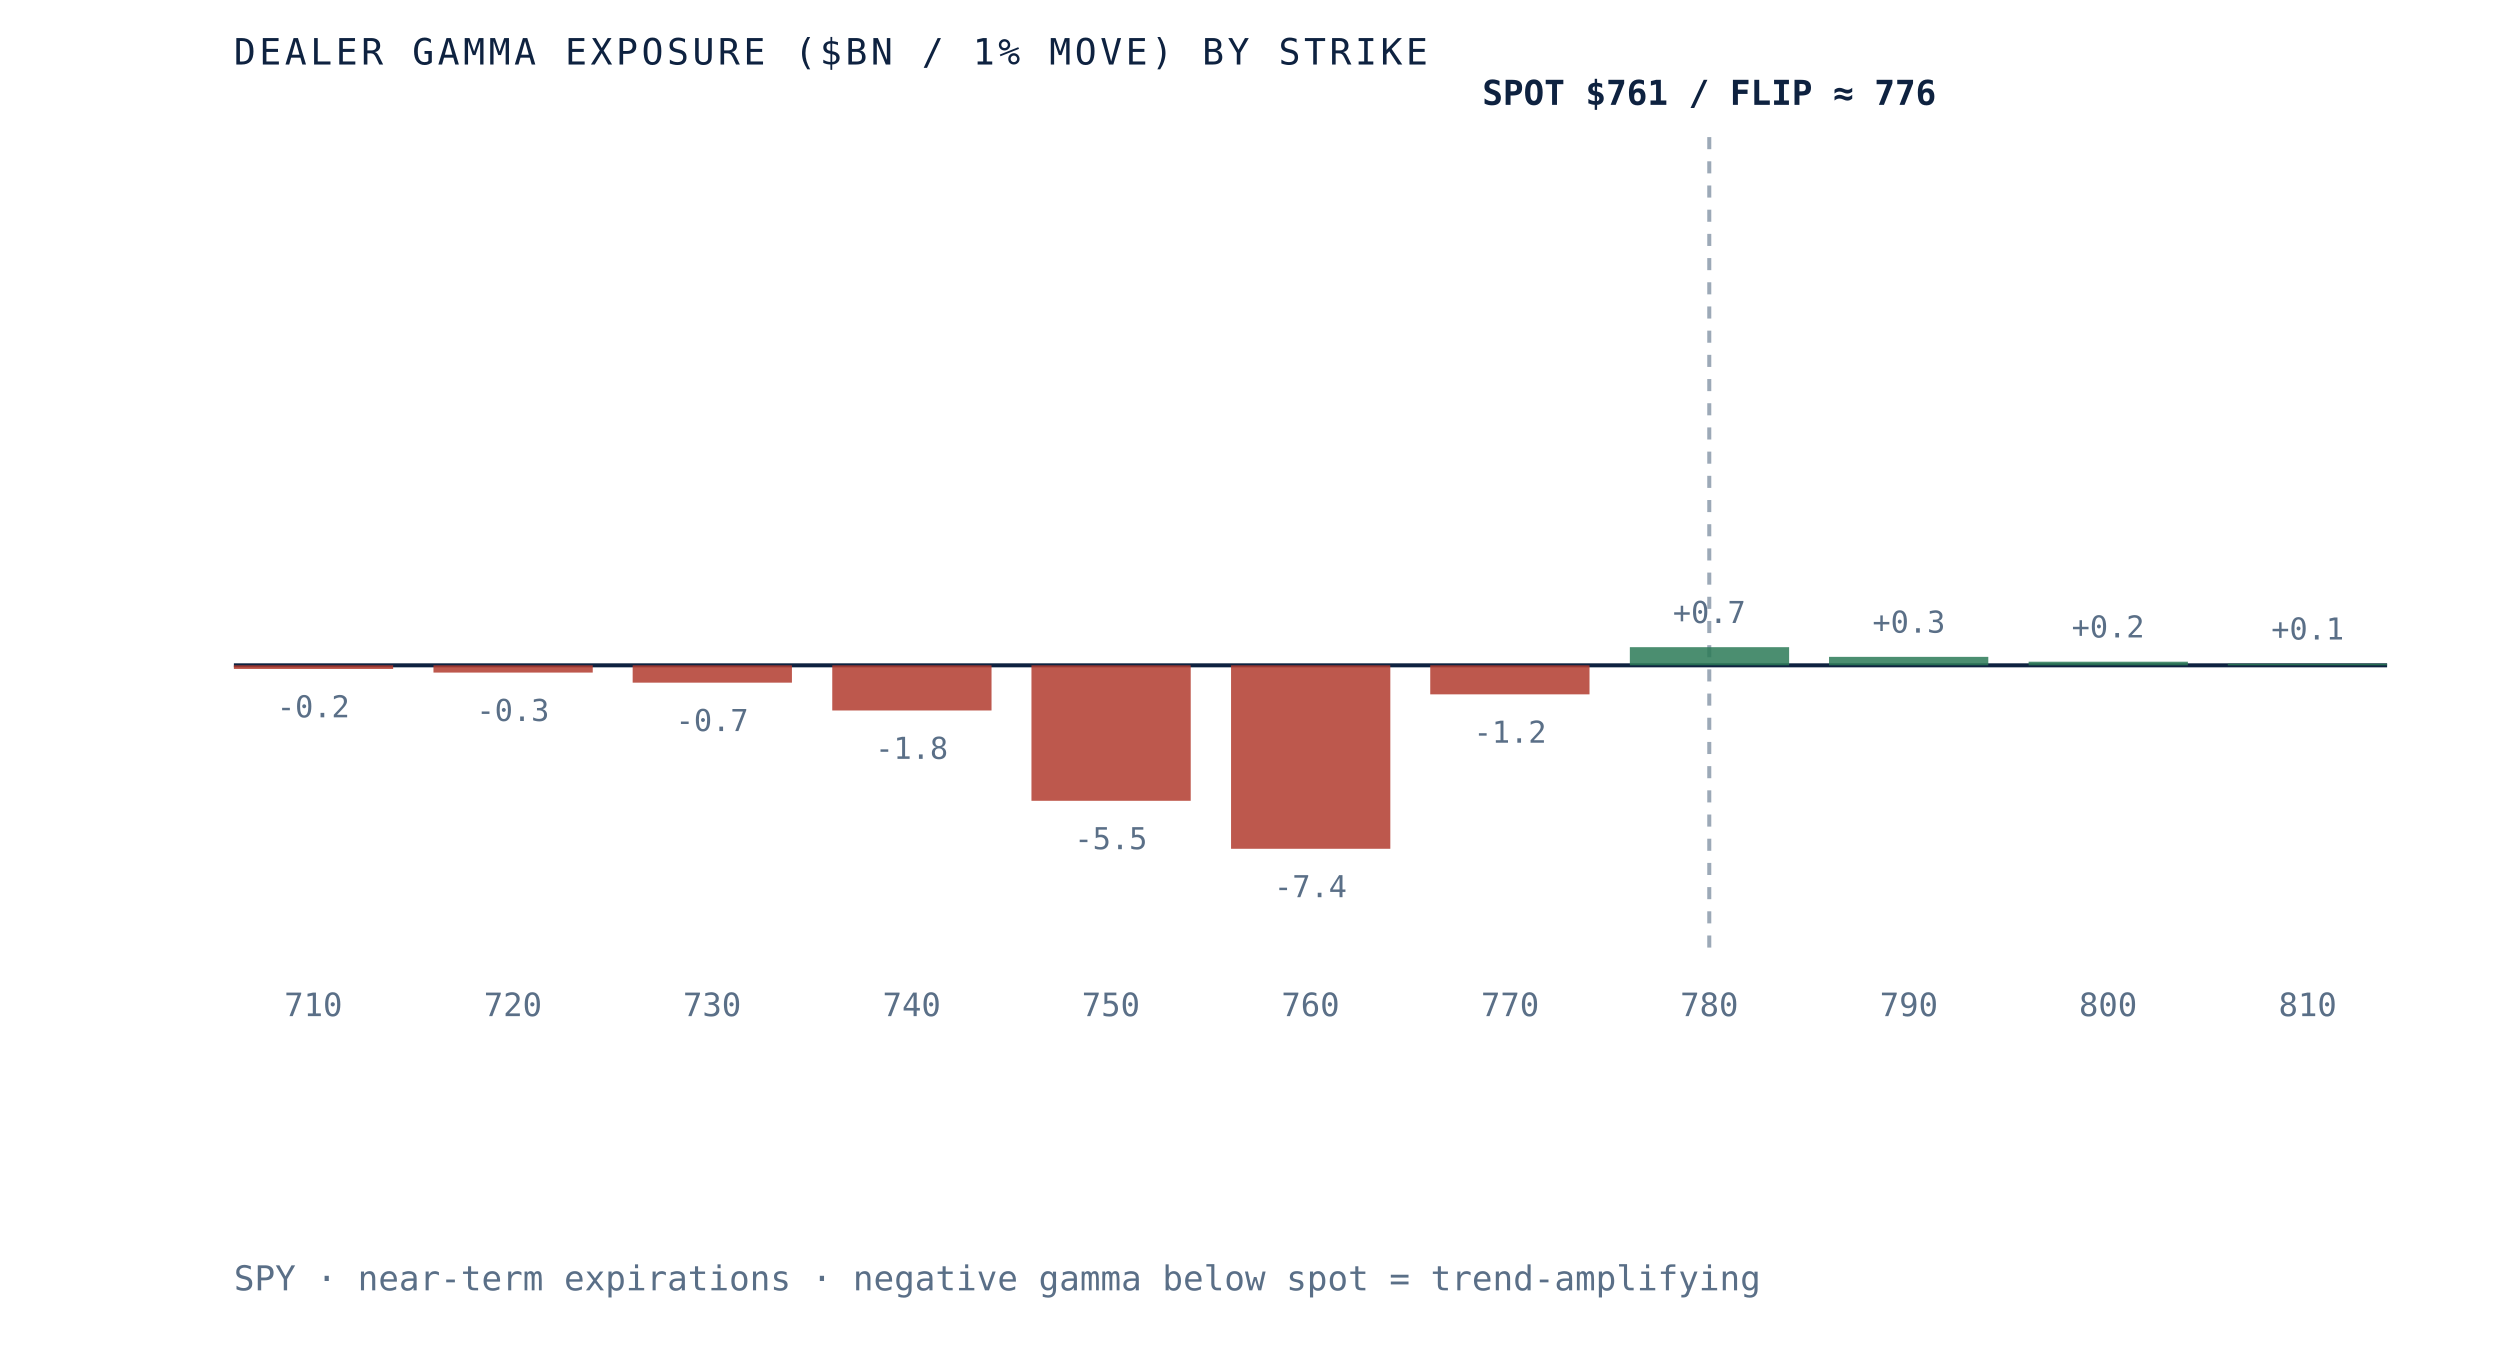
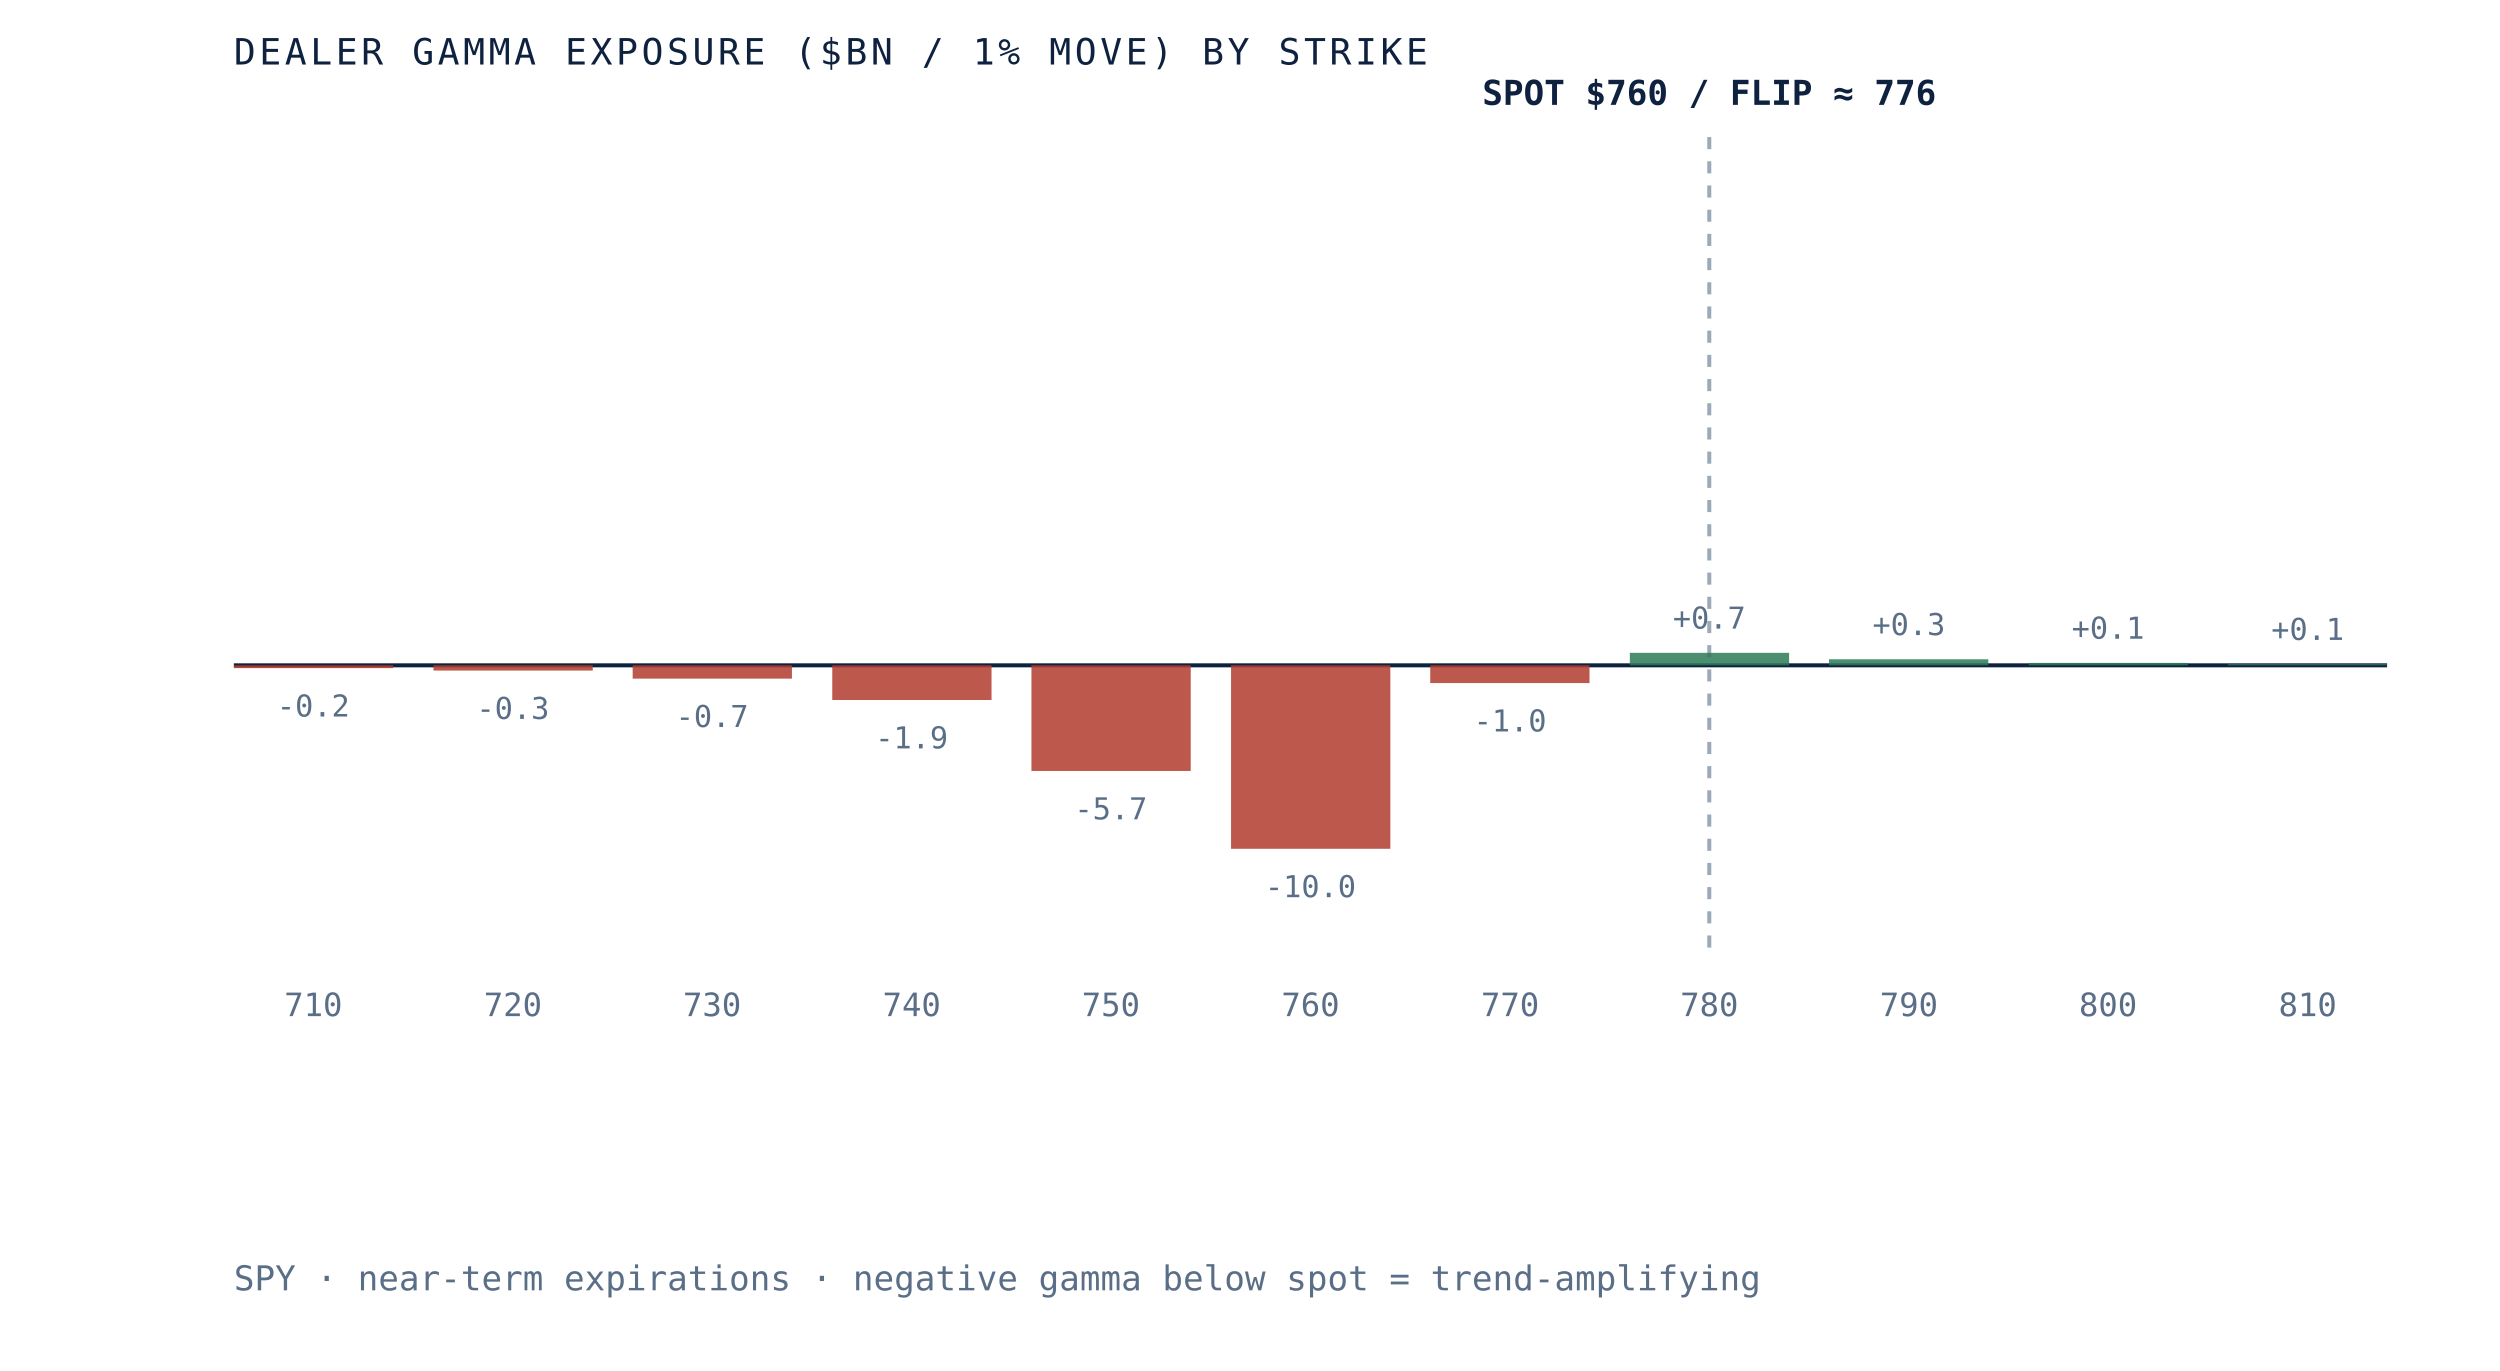
<svg xmlns="http://www.w3.org/2000/svg" viewBox="0 0 620 340" role="img" aria-label="Dealer gamma exposure by strike for SPY, negative below spot and positive above, gamma flip near 776" preserveAspectRatio="xMidYMid meet" style="width:100%;height:auto;display:block">
  <rect x="0" y="0" width="620" height="340" fill="white" />
  <line x1="58" y1="165" x2="592" y2="165" stroke="#0e2240" stroke-width="1" />
  <line x1="423.9" y1="34" x2="423.9" y2="235" stroke="#5a6f87" stroke-width="1" stroke-dasharray="3 3" opacity="0.6" />
-   <rect x="58.0" y="165.0" width="39.5" height="0.9" fill="#b23b2e" opacity="0.85" />
-   <text x="77.7" y="177.9" text-anchor="middle" font-family="'JetBrains Mono', monospace" font-size="7.5" fill="#5a6f87">-0.2</text>
+   <rect x="58.0" y="165.0" width="39.5" height="0.7" fill="#b23b2e" opacity="0.85" />
+   <text x="77.7" y="177.7" text-anchor="middle" font-family="'JetBrains Mono', monospace" font-size="7.5" fill="#5a6f87">-0.2</text>
  <text x="77.7" y="252" text-anchor="middle" font-family="'JetBrains Mono', monospace" font-size="8" fill="#5a6f87">710</text>
-   <rect x="107.5" y="165.0" width="39.5" height="1.8" fill="#b23b2e" opacity="0.85" />
-   <text x="127.2" y="178.8" text-anchor="middle" font-family="'JetBrains Mono', monospace" font-size="7.5" fill="#5a6f87">-0.3</text>
+   <rect x="107.5" y="165.0" width="39.5" height="1.3" fill="#b23b2e" opacity="0.85" />
+   <text x="127.2" y="178.3" text-anchor="middle" font-family="'JetBrains Mono', monospace" font-size="7.5" fill="#5a6f87">-0.3</text>
  <text x="127.2" y="252" text-anchor="middle" font-family="'JetBrains Mono', monospace" font-size="8" fill="#5a6f87">720</text>
-   <rect x="156.9" y="165.0" width="39.5" height="4.3" fill="#b23b2e" opacity="0.85" />
-   <text x="176.6" y="181.3" text-anchor="middle" font-family="'JetBrains Mono', monospace" font-size="7.5" fill="#5a6f87">-0.7</text>
+   <rect x="156.9" y="165.0" width="39.5" height="3.3" fill="#b23b2e" opacity="0.85" />
+   <text x="176.6" y="180.3" text-anchor="middle" font-family="'JetBrains Mono', monospace" font-size="7.5" fill="#5a6f87">-0.7</text>
  <text x="176.6" y="252" text-anchor="middle" font-family="'JetBrains Mono', monospace" font-size="8" fill="#5a6f87">730</text>
-   <rect x="206.4" y="165.0" width="39.5" height="11.2" fill="#b23b2e" opacity="0.85" />
-   <text x="226.1" y="188.2" text-anchor="middle" font-family="'JetBrains Mono', monospace" font-size="7.5" fill="#5a6f87">-1.8</text>
+   <rect x="206.4" y="165.0" width="39.5" height="8.6" fill="#b23b2e" opacity="0.85" />
+   <text x="226.1" y="185.6" text-anchor="middle" font-family="'JetBrains Mono', monospace" font-size="7.5" fill="#5a6f87">-1.9</text>
  <text x="226.1" y="252" text-anchor="middle" font-family="'JetBrains Mono', monospace" font-size="8" fill="#5a6f87">740</text>
-   <rect x="255.8" y="165.0" width="39.5" height="33.6" fill="#b23b2e" opacity="0.85" />
-   <text x="275.5" y="210.6" text-anchor="middle" font-family="'JetBrains Mono', monospace" font-size="7.5" fill="#5a6f87">-5.5</text>
+   <rect x="255.8" y="165.0" width="39.5" height="26.2" fill="#b23b2e" opacity="0.85" />
+   <text x="275.5" y="203.2" text-anchor="middle" font-family="'JetBrains Mono', monospace" font-size="7.5" fill="#5a6f87">-5.7</text>
  <text x="275.5" y="252" text-anchor="middle" font-family="'JetBrains Mono', monospace" font-size="8" fill="#5a6f87">750</text>
  <rect x="305.3" y="165.0" width="39.5" height="45.5" fill="#b23b2e" opacity="0.85" />
-   <text x="325.0" y="222.5" text-anchor="middle" font-family="'JetBrains Mono', monospace" font-size="7.5" fill="#5a6f87">-7.4</text>
+   <text x="325.0" y="222.5" text-anchor="middle" font-family="'JetBrains Mono', monospace" font-size="7.5" fill="#5a6f87">-10.0</text>
  <text x="325.0" y="252" text-anchor="middle" font-family="'JetBrains Mono', monospace" font-size="8" fill="#5a6f87">760</text>
-   <rect x="354.7" y="165.0" width="39.5" height="7.2" fill="#b23b2e" opacity="0.85" />
-   <text x="374.5" y="184.2" text-anchor="middle" font-family="'JetBrains Mono', monospace" font-size="7.5" fill="#5a6f87">-1.2</text>
+   <rect x="354.7" y="165.0" width="39.5" height="4.4" fill="#b23b2e" opacity="0.85" />
+   <text x="374.5" y="181.4" text-anchor="middle" font-family="'JetBrains Mono', monospace" font-size="7.5" fill="#5a6f87">-1.0</text>
  <text x="374.5" y="252" text-anchor="middle" font-family="'JetBrains Mono', monospace" font-size="8" fill="#5a6f87">770</text>
-   <rect x="404.2" y="160.5" width="39.5" height="4.5" fill="#2c7a57" opacity="0.85" />
-   <text x="423.9" y="154.5" text-anchor="middle" font-family="'JetBrains Mono', monospace" font-size="7.5" fill="#5a6f87">+0.7</text>
+   <rect x="404.2" y="161.9" width="39.5" height="3.1" fill="#2c7a57" opacity="0.85" />
+   <text x="423.9" y="155.9" text-anchor="middle" font-family="'JetBrains Mono', monospace" font-size="7.5" fill="#5a6f87">+0.7</text>
  <text x="423.9" y="252" text-anchor="middle" font-family="'JetBrains Mono', monospace" font-size="8" fill="#5a6f87">780</text>
-   <rect x="453.6" y="162.9" width="39.5" height="2.1" fill="#2c7a57" opacity="0.85" />
-   <text x="473.4" y="156.9" text-anchor="middle" font-family="'JetBrains Mono', monospace" font-size="7.5" fill="#5a6f87">+0.3</text>
+   <rect x="453.6" y="163.5" width="39.5" height="1.5" fill="#2c7a57" opacity="0.85" />
+   <text x="473.4" y="157.5" text-anchor="middle" font-family="'JetBrains Mono', monospace" font-size="7.5" fill="#5a6f87">+0.3</text>
  <text x="473.4" y="252" text-anchor="middle" font-family="'JetBrains Mono', monospace" font-size="8" fill="#5a6f87">790</text>
-   <rect x="503.1" y="164.1" width="39.5" height="0.9" fill="#2c7a57" opacity="0.85" />
-   <text x="522.8" y="158.1" text-anchor="middle" font-family="'JetBrains Mono', monospace" font-size="7.5" fill="#5a6f87">+0.2</text>
+   <rect x="503.1" y="164.4" width="39.5" height="0.6" fill="#2c7a57" opacity="0.85" />
+   <text x="522.8" y="158.4" text-anchor="middle" font-family="'JetBrains Mono', monospace" font-size="7.5" fill="#5a6f87">+0.1</text>
  <text x="522.8" y="252" text-anchor="middle" font-family="'JetBrains Mono', monospace" font-size="8" fill="#5a6f87">800</text>
-   <rect x="552.5" y="164.6" width="39.5" height="0.4" fill="#2c7a57" opacity="0.85" />
-   <text x="572.3" y="158.6" text-anchor="middle" font-family="'JetBrains Mono', monospace" font-size="7.5" fill="#5a6f87">+0.1</text>
+   <rect x="552.5" y="164.7" width="39.5" height="0.3" fill="#2c7a57" opacity="0.85" />
+   <text x="572.3" y="158.7" text-anchor="middle" font-family="'JetBrains Mono', monospace" font-size="7.5" fill="#5a6f87">+0.1</text>
  <text x="572.3" y="252" text-anchor="middle" font-family="'JetBrains Mono', monospace" font-size="8" fill="#5a6f87">810</text>
-   <text x="423.9" y="26" text-anchor="middle" font-family="'JetBrains Mono', monospace" font-size="8.5" font-weight="bold" fill="#0e2240">SPOT $761 / FLIP ≈ 776</text>
+   <text x="423.9" y="26" text-anchor="middle" font-family="'JetBrains Mono', monospace" font-size="8.5" font-weight="bold" fill="#0e2240">SPOT $760 / FLIP ≈ 776</text>
  <text x="58" y="16" font-family="'JetBrains Mono', monospace" font-size="9" letter-spacing="0.1em" fill="#0e2240">DEALER GAMMA EXPOSURE ($BN / 1% MOVE) BY STRIKE</text>
  <text x="58" y="320" font-family="'JetBrains Mono', monospace" font-size="8.5" fill="#5a6f87">SPY · near-term expirations · negative gamma below spot = trend-amplifying</text>
</svg>
